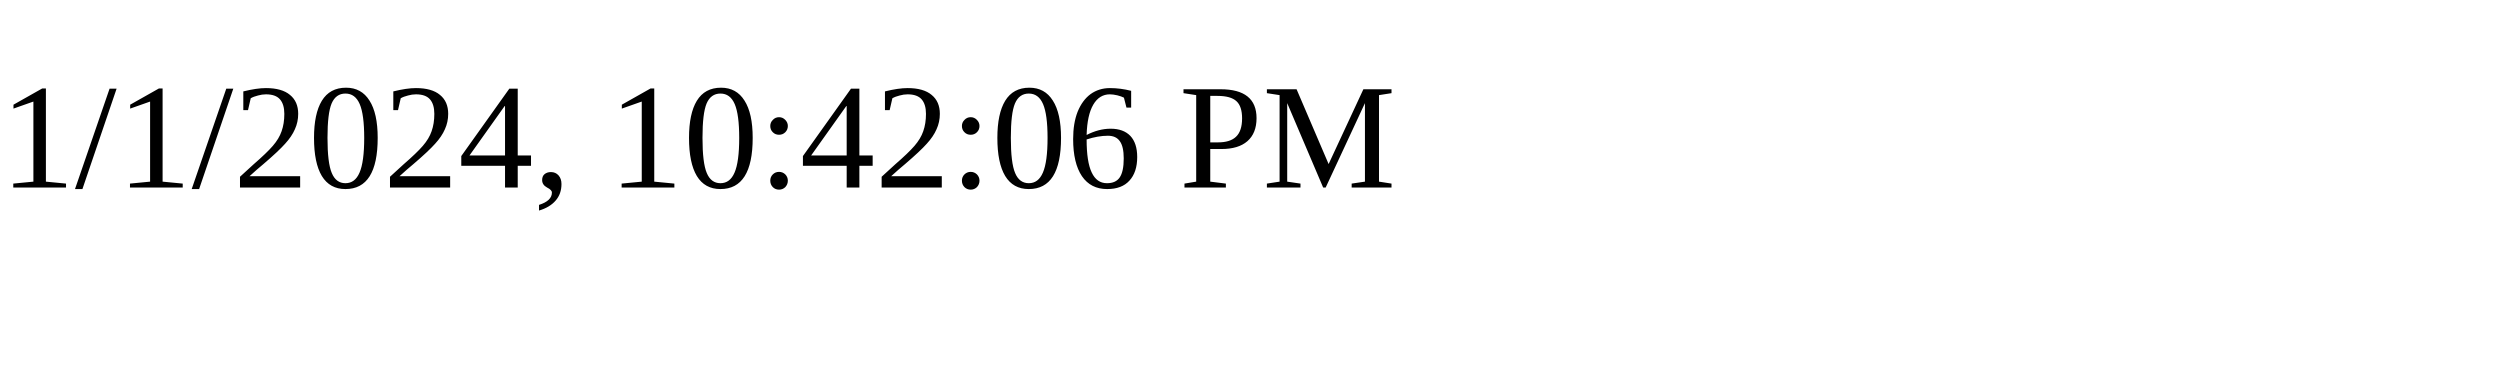
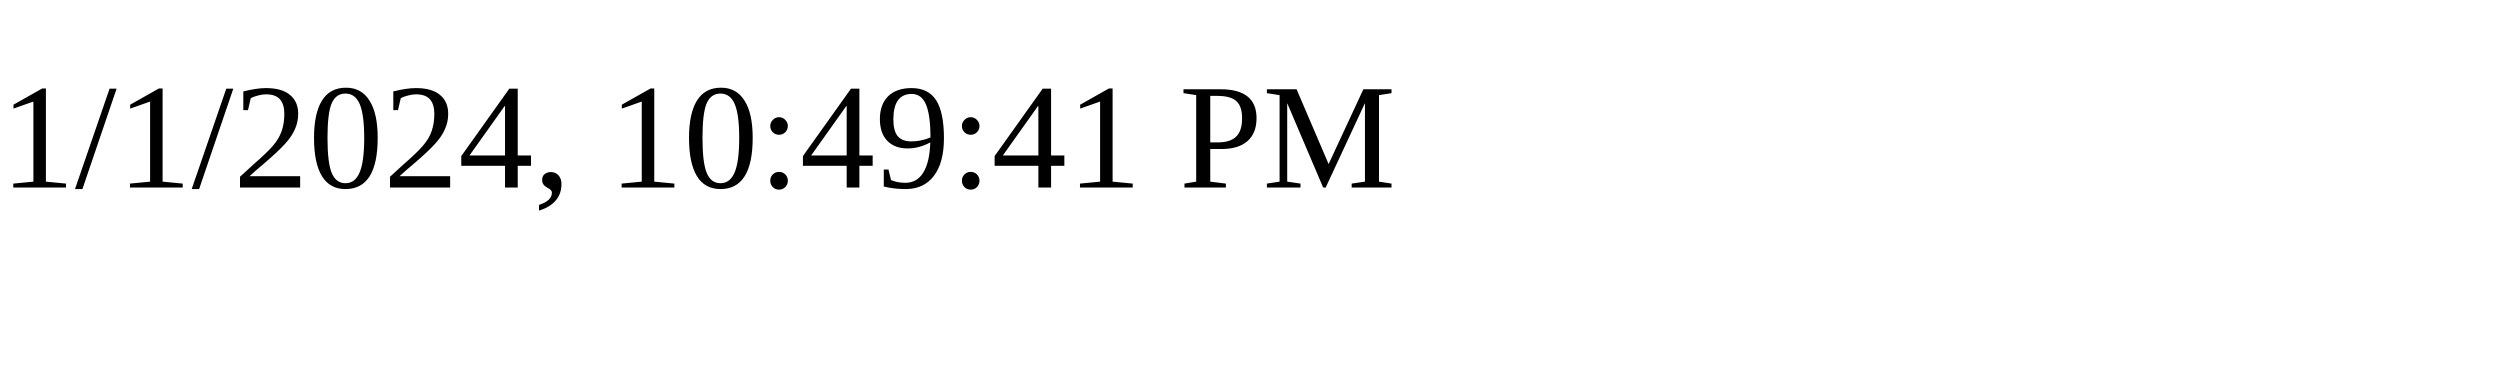
<svg xmlns="http://www.w3.org/2000/svg" height="30" width="200">
-   <text x="0" y="15">1/1/2024, 10:42:06 PM</text>
+   <text x="0" y="15">1/1/2024, 10:49:41 PM</text>
</svg>
